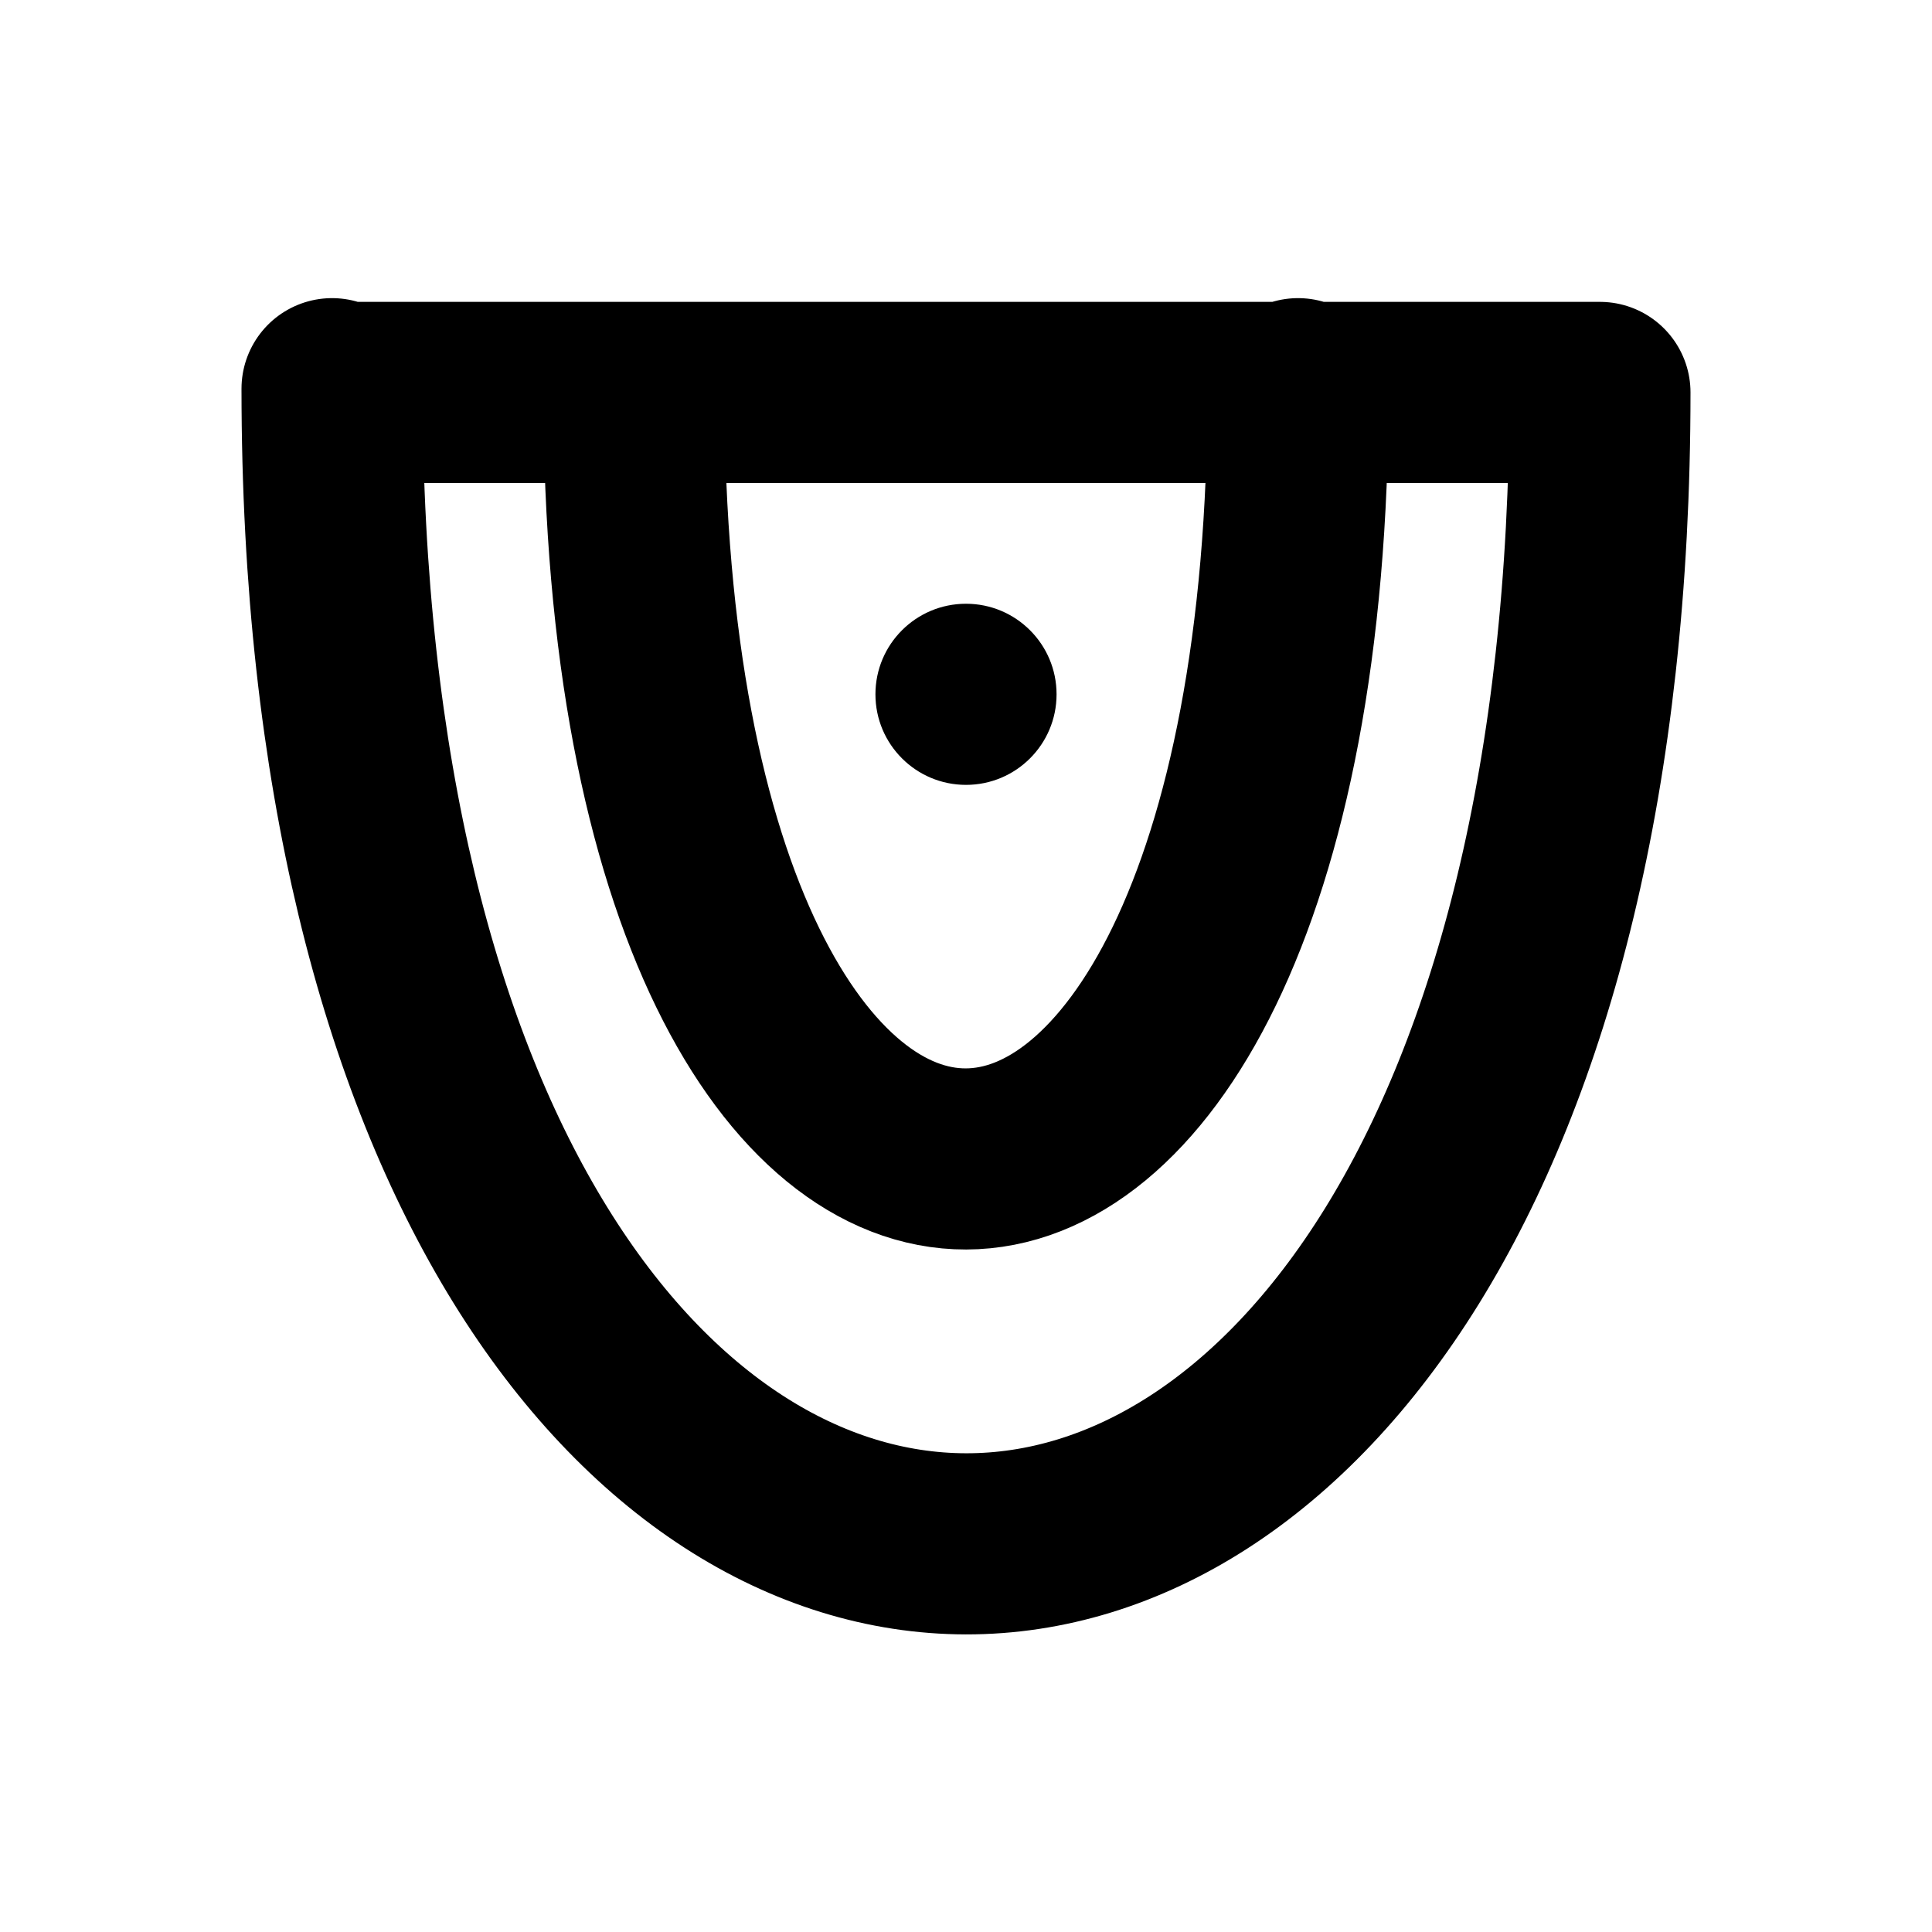
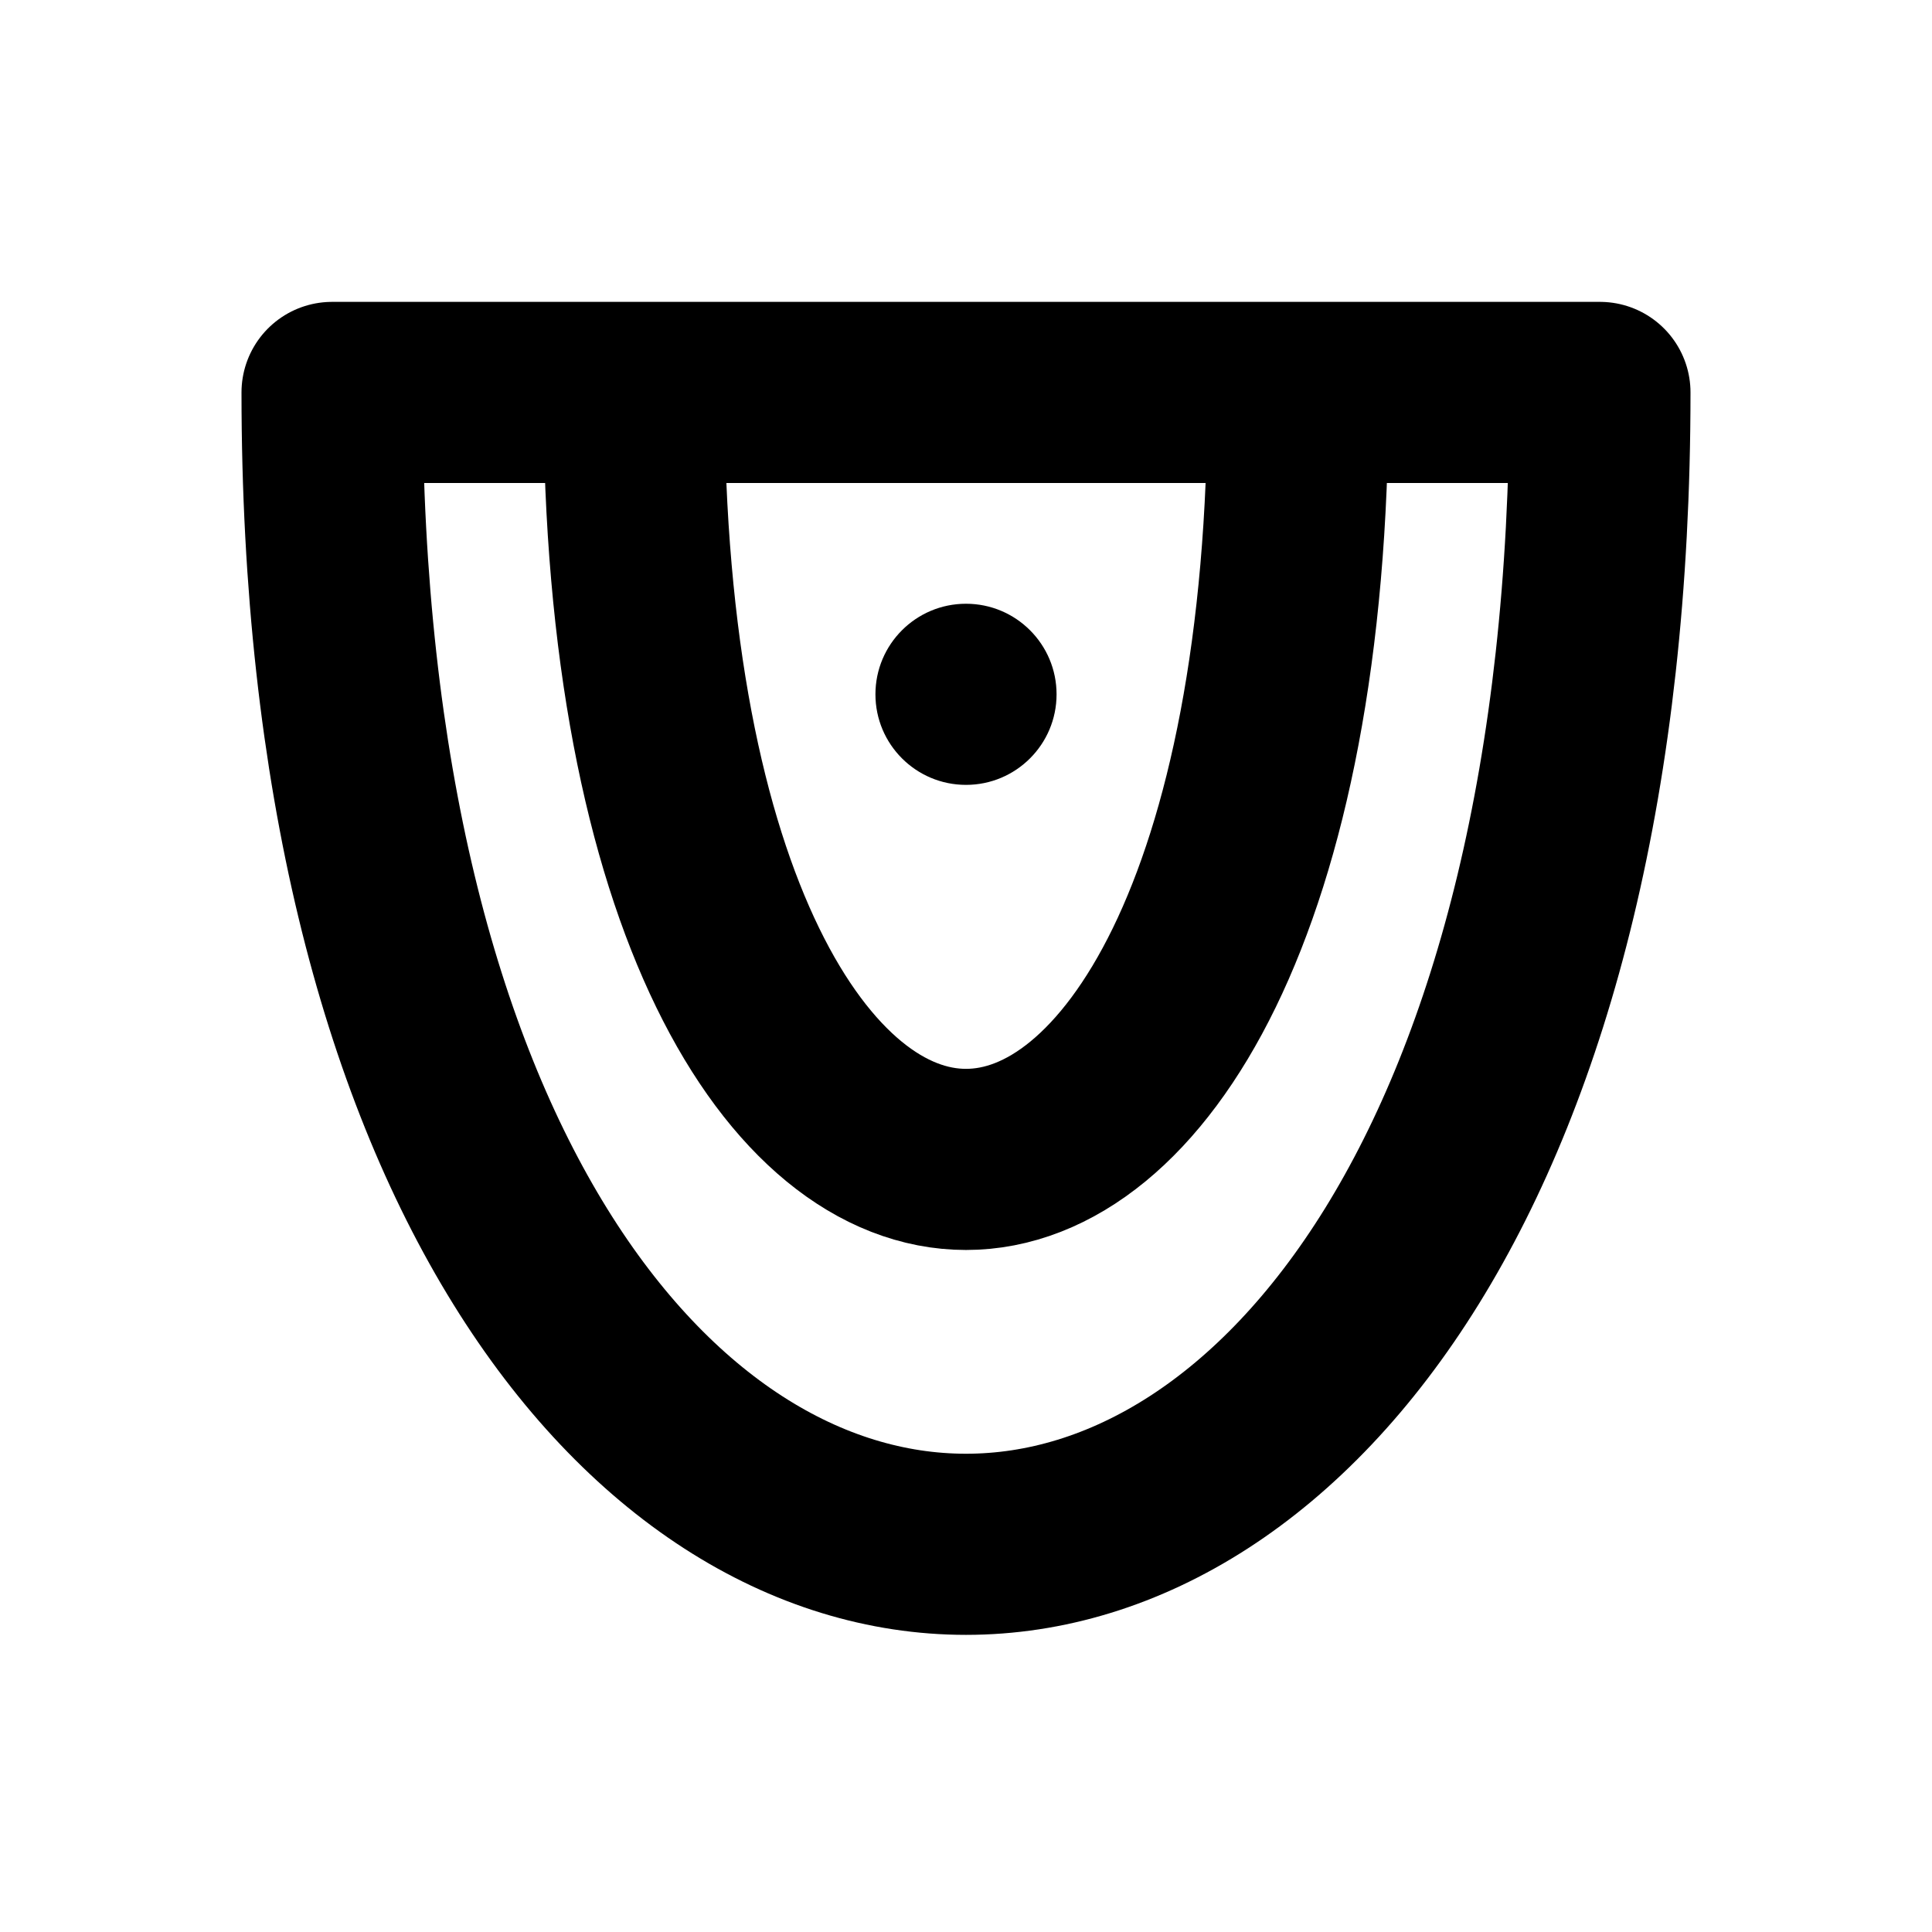
<svg xmlns="http://www.w3.org/2000/svg" width="16" height="16" viewBox="0 0 16 16" fill="none" stroke="currentColor" stroke-width="1.5" stroke-linecap="round" stroke-linejoin="round" aria-hidden="true" focusable="false">
-   <path d="M2.75 3.25H13.25C13.25 15.969 2.75 15.969 2.75 3.219ZM5.25 3.25C5.25 11.719 10.75 11.719 10.75 3.219" />
+   <path d="M2.75 3.25H13.25C13.25 15.969 2.75 15.969 2.75 3.25ZM5.25 3.25C5.25 11.719 10.75 11.719 10.75 3.25" />
  <circle cx="8" cy="5.75" r="0.75" fill="currentColor" stroke="none" />
</svg>
